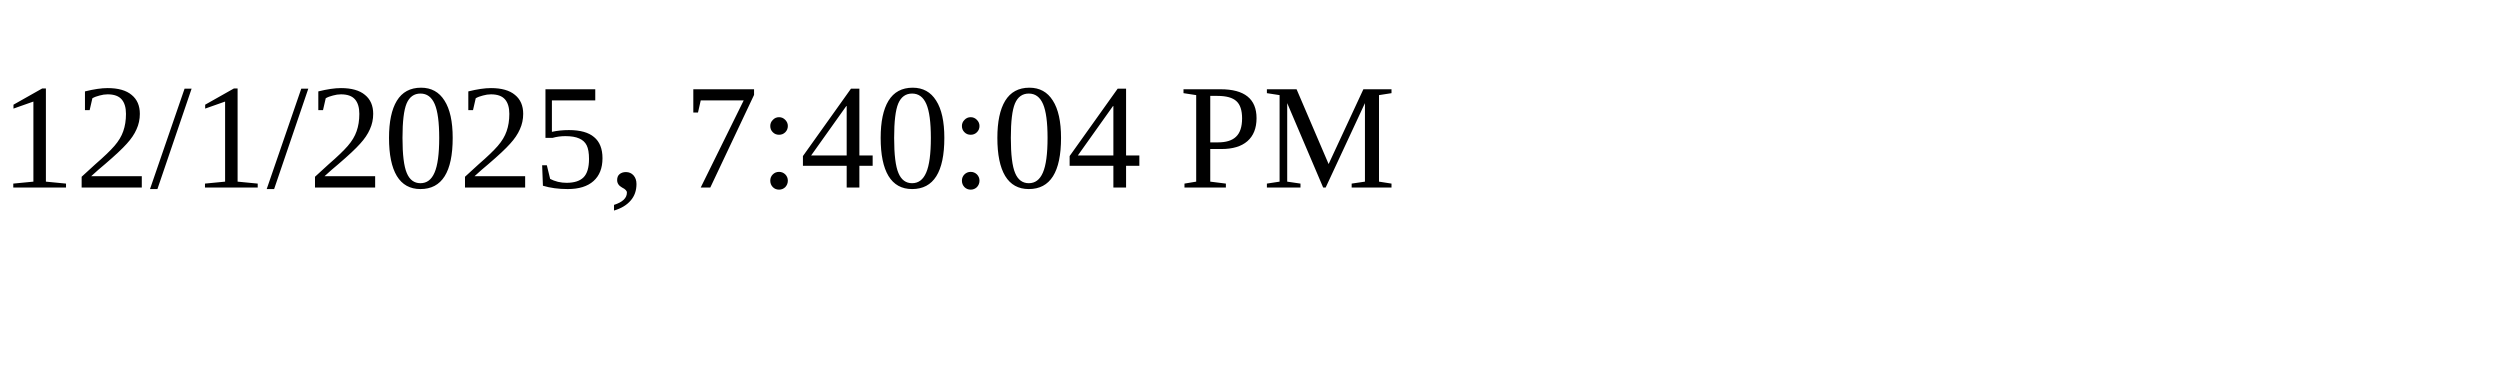
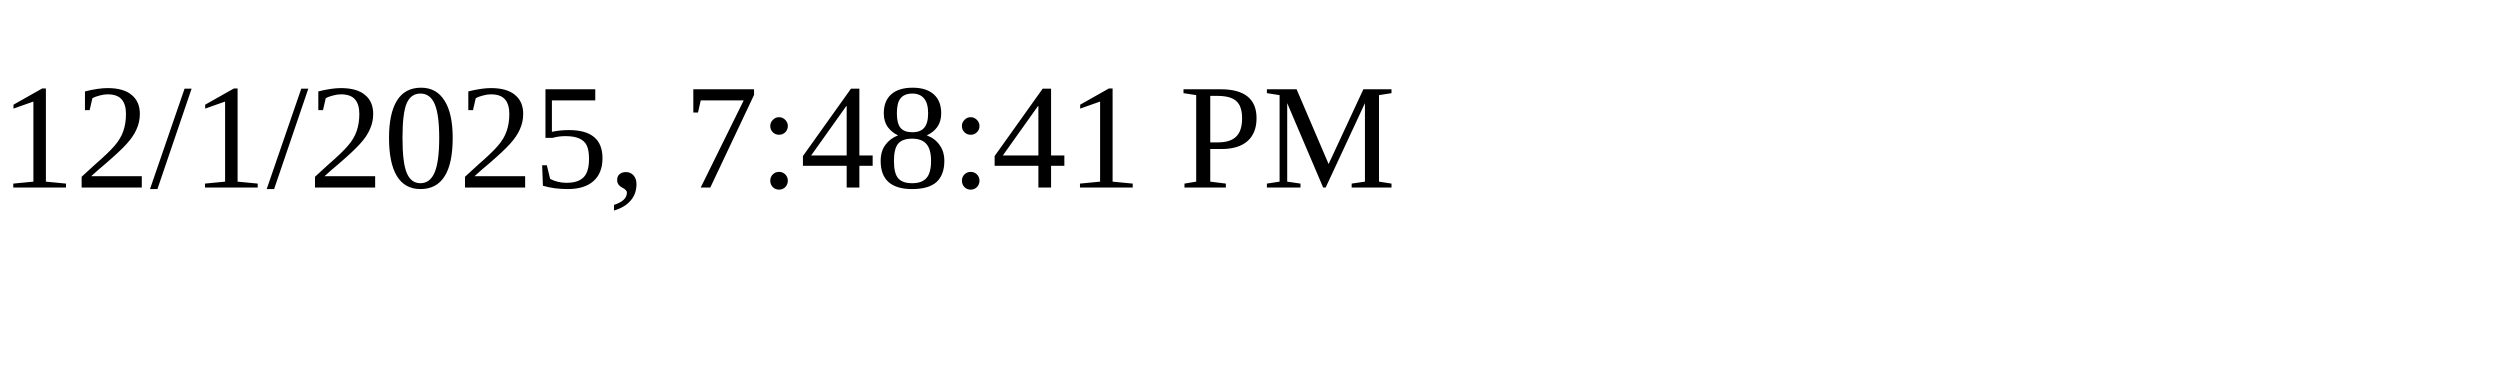
<svg xmlns="http://www.w3.org/2000/svg" height="30" width="200">
-   <text x="0" y="15">12/1/2025, 7:40:04 PM</text>
+   <text x="0" y="15">12/1/2025, 7:48:41 PM</text>
</svg>
